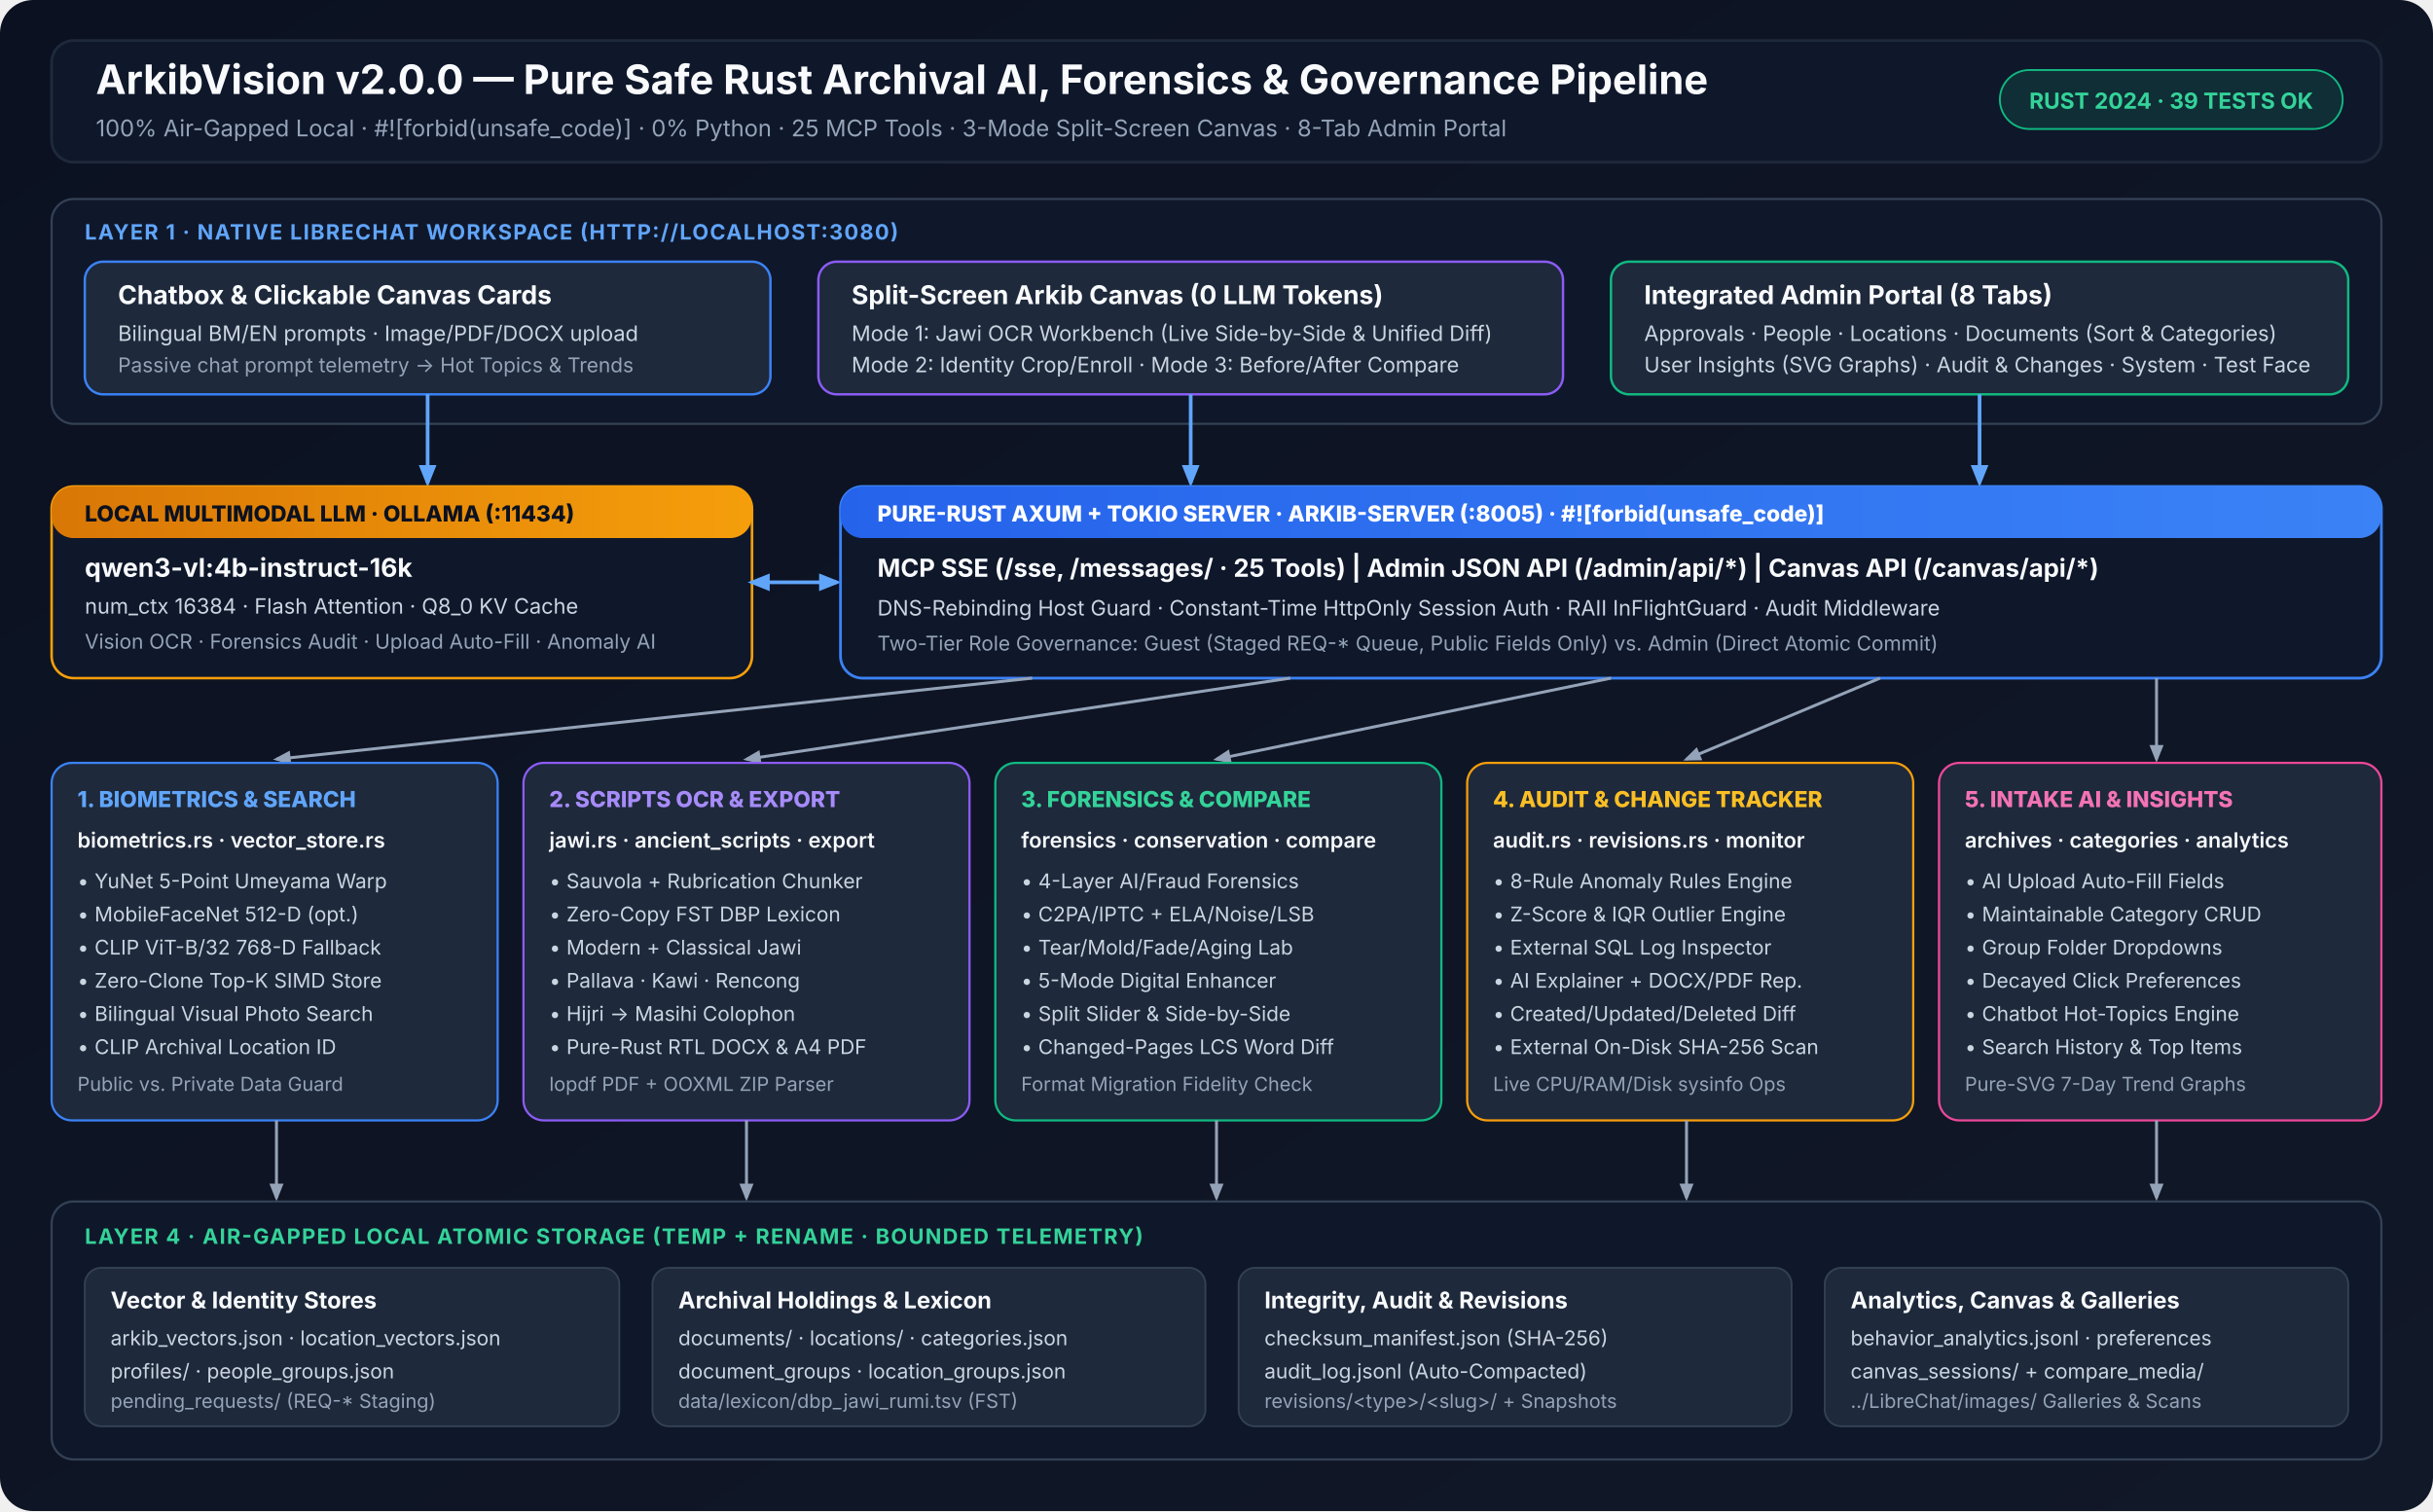
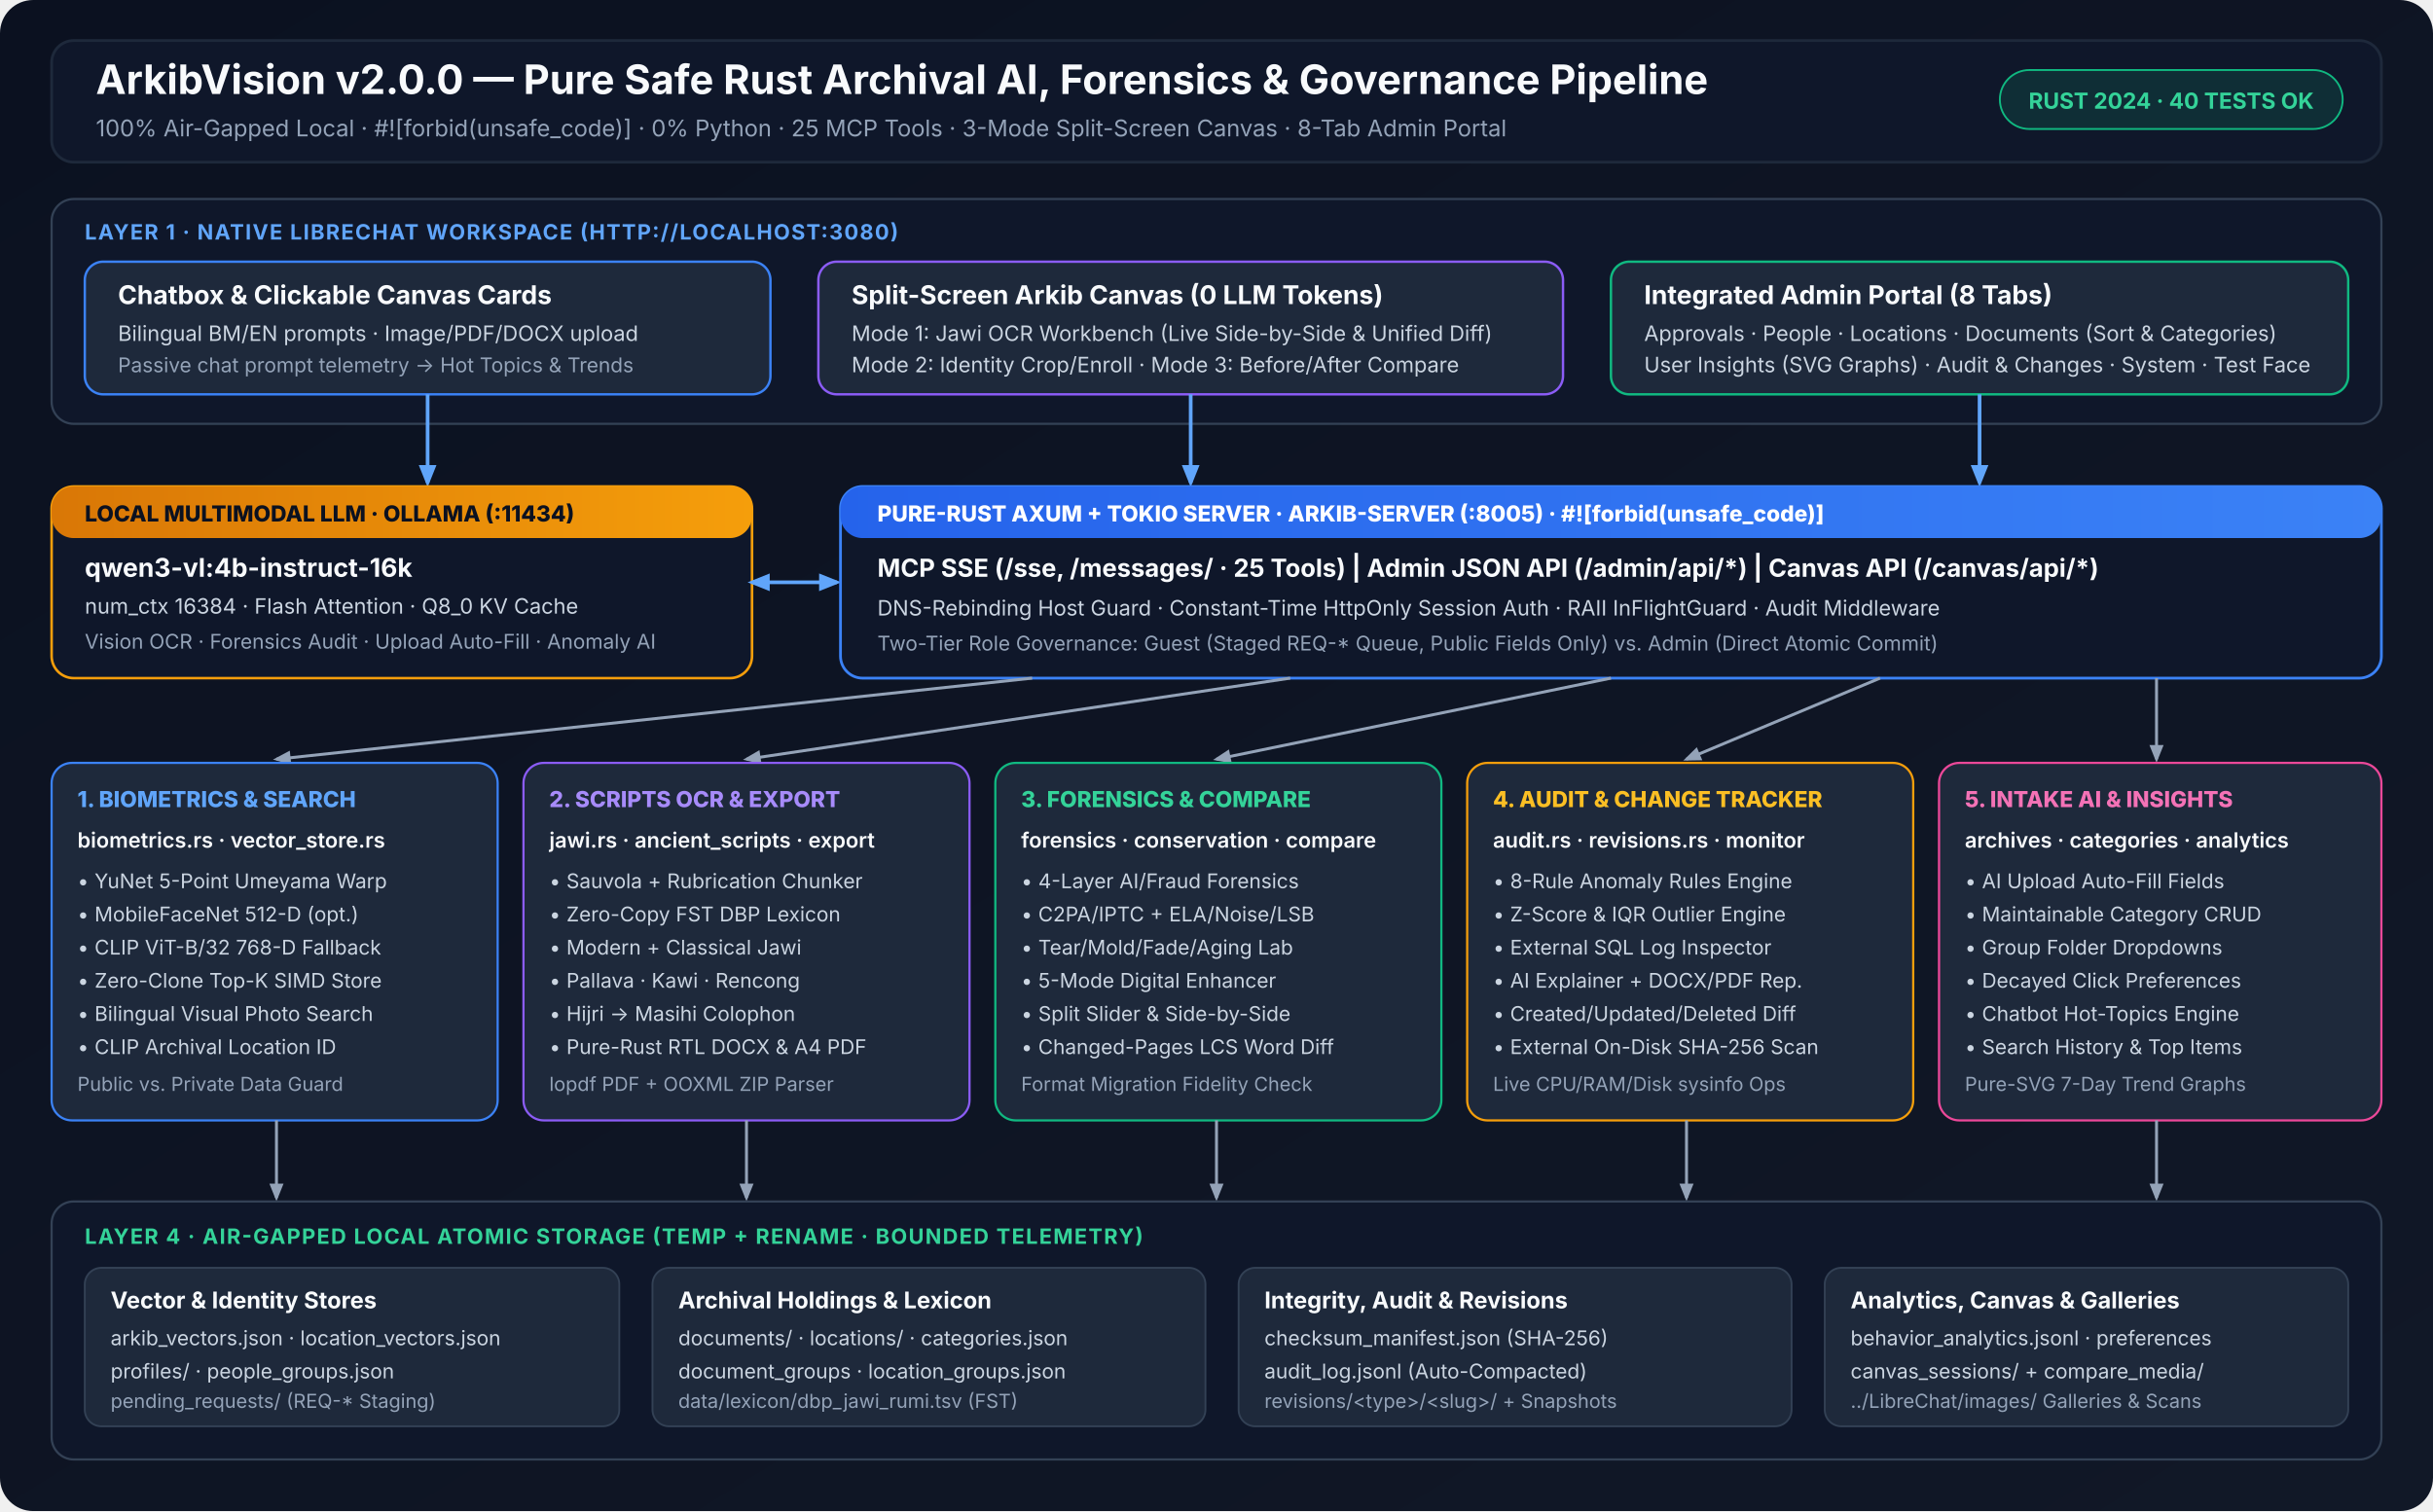
<svg xmlns="http://www.w3.org/2000/svg" viewBox="0 0 1320 820" width="1320" height="820" font-family="Inter, -apple-system, BlinkMacSystemFont, 'Segoe UI', Roboto, sans-serif">
  <defs>
    <linearGradient id="bgGrad" x1="0" y1="0" x2="1" y2="1">
      <stop offset="0%" stop-color="#0b1120" />
      <stop offset="100%" stop-color="#111827" />
    </linearGradient>
    <linearGradient id="accentBlue" x1="0" y1="0" x2="1" y2="0">
      <stop offset="0%" stop-color="#2563eb" />
      <stop offset="100%" stop-color="#3b82f6" />
    </linearGradient>
    <linearGradient id="accentEmerald" x1="0" y1="0" x2="1" y2="0">
      <stop offset="0%" stop-color="#059669" />
      <stop offset="100%" stop-color="#10b981" />
    </linearGradient>
    <linearGradient id="accentViolet" x1="0" y1="0" x2="1" y2="0">
      <stop offset="0%" stop-color="#7c3aed" />
      <stop offset="100%" stop-color="#8b5cf6" />
    </linearGradient>
    <linearGradient id="accentAmber" x1="0" y1="0" x2="1" y2="0">
      <stop offset="0%" stop-color="#d97706" />
      <stop offset="100%" stop-color="#f59e0b" />
    </linearGradient>
    <marker id="arrowBlue" viewBox="0 0 10 10" refX="8" refY="5" markerWidth="6" markerHeight="6" orient="auto-start-reverse">
      <path d="M 0 1 L 10 5 L 0 9 z" fill="#60a5fa" />
    </marker>
    <marker id="arrowSlate" viewBox="0 0 10 10" refX="8" refY="5" markerWidth="6" markerHeight="6" orient="auto-start-reverse">
      <path d="M 0 1 L 10 5 L 0 9 z" fill="#94a3b8" />
    </marker>
  </defs>
  <rect width="1320" height="820" rx="18" fill="url(#bgGrad)" />
  <rect x="28" y="22" width="1264" height="66" rx="12" fill="#0f172a" stroke="#1e293b" stroke-width="1.5" />
  <text x="52" y="51" fill="#f8fafc" font-size="22" font-weight="700">ArkibVision v2.0.0 — Pure Safe Rust Archival AI, Forensics &amp; Governance Pipeline</text>
  <text x="52" y="74" fill="#94a3b8" font-size="12.5">100% Air-Gapped Local · #![forbid(unsafe_code)] · 0% Python · 25 MCP Tools · 3-Mode Split-Screen Canvas · 8-Tab Admin Portal</text>
  <rect x="1085" y="38" width="186" height="32" rx="16" fill="rgba(16,185,129,0.14)" stroke="#10b981" stroke-width="1" />
-   <text x="1178" y="59" text-anchor="middle" fill="#34d399" font-size="12" font-weight="700">RUST 2024 · 39 TESTS OK</text>
+   <text x="1178" y="59" text-anchor="middle" fill="#34d399" font-size="12" font-weight="700">RUST 2024 · 40 TESTS OK</text>
  <rect x="28" y="108" width="1264" height="122" rx="12" fill="#0f172a" stroke="#334155" stroke-width="1.2" />
  <text x="46" y="130" fill="#60a5fa" font-size="11.5" font-weight="700" letter-spacing="0.06em">LAYER 1 · NATIVE LIBRECHAT WORKSPACE (HTTP://LOCALHOST:3080)</text>
  <rect x="46" y="142" width="372" height="72" rx="10" fill="#1e293b" stroke="#3b82f6" stroke-width="1.3" />
  <text x="64" y="165" fill="#f8fafc" font-size="14" font-weight="700">Chatbox &amp; Clickable Canvas Cards</text>
  <text x="64" y="185" fill="#cbd5e1" font-size="11.5">Bilingual BM/EN prompts · Image/PDF/DOCX upload</text>
  <text x="64" y="202" fill="#94a3b8" font-size="11">Passive chat prompt telemetry → Hot Topics &amp; Trends</text>
  <rect x="444" y="142" width="404" height="72" rx="10" fill="#1e293b" stroke="#8b5cf6" stroke-width="1.3" />
  <text x="462" y="165" fill="#f8fafc" font-size="14" font-weight="700">Split-Screen Arkib Canvas (0 LLM Tokens)</text>
  <text x="462" y="185" fill="#cbd5e1" font-size="11.5">Mode 1: Jawi OCR Workbench (Live Side-by-Side &amp; Unified Diff)</text>
  <text x="462" y="202" fill="#cbd5e1" font-size="11.5">Mode 2: Identity Crop/Enroll · Mode 3: Before/After Compare</text>
  <rect x="874" y="142" width="400" height="72" rx="10" fill="#1e293b" stroke="#10b981" stroke-width="1.3" />
  <text x="892" y="165" fill="#f8fafc" font-size="14" font-weight="700">Integrated Admin Portal (8 Tabs)</text>
  <text x="892" y="185" fill="#cbd5e1" font-size="11.5">Approvals · People · Locations · Documents (Sort &amp; Categories)</text>
  <text x="892" y="202" fill="#cbd5e1" font-size="11.5">User Insights (SVG Graphs) · Audit &amp; Changes · System · Test Face</text>
  <line x1="232" y1="214" x2="232" y2="262" stroke="#60a5fa" stroke-width="2" marker-end="url(#arrowBlue)" />
  <line x1="646" y1="214" x2="646" y2="262" stroke="#60a5fa" stroke-width="2" marker-end="url(#arrowBlue)" />
  <line x1="1074" y1="214" x2="1074" y2="262" stroke="#60a5fa" stroke-width="2" marker-end="url(#arrowBlue)" />
  <rect x="28" y="264" width="380" height="104" rx="12" fill="#0f172a" stroke="#f59e0b" stroke-width="1.4" />
  <rect x="28" y="264" width="380" height="28" rx="12" fill="url(#accentAmber)" />
  <text x="46" y="283" fill="#0b1120" font-size="12" font-weight="800">LOCAL MULTIMODAL LLM · OLLAMA (:11434)</text>
  <text x="46" y="313" fill="#f8fafc" font-size="14" font-weight="700">qwen3-vl:4b-instruct-16k</text>
  <text x="46" y="333" fill="#cbd5e1" font-size="11.5">num_ctx 16384 · Flash Attention · Q8_0 KV Cache</text>
  <text x="46" y="352" fill="#94a3b8" font-size="11">Vision OCR · Forensics Audit · Upload Auto-Fill · Anomaly AI</text>
  <line x1="408" y1="316" x2="454" y2="316" stroke="#60a5fa" stroke-width="2" marker-end="url(#arrowBlue)" marker-start="url(#arrowBlue)" />
  <rect x="456" y="264" width="836" height="104" rx="12" fill="#0f172a" stroke="#3b82f6" stroke-width="1.5" />
  <rect x="456" y="264" width="836" height="28" rx="12" fill="url(#accentBlue)" />
  <text x="476" y="283" fill="#ffffff" font-size="12" font-weight="800">PURE-RUST AXUM + TOKIO SERVER · ARKIB-SERVER (:8005) · #![forbid(unsafe_code)]</text>
  <text x="476" y="313" fill="#f8fafc" font-size="13.5" font-weight="700">MCP SSE (/sse, /messages/ · 25 Tools)  |  Admin JSON API (/admin/api/*)  |  Canvas API (/canvas/api/*)</text>
  <text x="476" y="334" fill="#cbd5e1" font-size="11.5">DNS-Rebinding Host Guard · Constant-Time HttpOnly Session Auth · RAII InFlightGuard · Audit Middleware</text>
  <text x="476" y="353" fill="#94a3b8" font-size="11">Two-Tier Role Governance: Guest (Staged REQ-* Queue, Public Fields Only)  vs.  Admin (Direct Atomic Commit)</text>
  <line x1="560" y1="368" x2="150" y2="412" stroke="#94a3b8" stroke-width="1.6" marker-end="url(#arrowSlate)" />
  <line x1="700" y1="368" x2="405" y2="412" stroke="#94a3b8" stroke-width="1.6" marker-end="url(#arrowSlate)" />
  <line x1="874" y1="368" x2="660" y2="412" stroke="#94a3b8" stroke-width="1.6" marker-end="url(#arrowSlate)" />
  <line x1="1020" y1="368" x2="915" y2="412" stroke="#94a3b8" stroke-width="1.6" marker-end="url(#arrowSlate)" />
  <line x1="1170" y1="368" x2="1170" y2="412" stroke="#94a3b8" stroke-width="1.6" marker-end="url(#arrowSlate)" />
  <rect x="28" y="414" width="242" height="194" rx="11" fill="#1e293b" stroke="#3b82f6" stroke-width="1.2" />
  <text x="42" y="438" fill="#60a5fa" font-size="12" font-weight="800">1. BIOMETRICS &amp; SEARCH</text>
  <text x="42" y="460" fill="#f8fafc" font-size="11.5" font-weight="600">biometrics.rs · vector_store.rs</text>
  <text x="42" y="482" fill="#cbd5e1" font-size="11">• YuNet 5-Point Umeyama Warp</text>
  <text x="42" y="500" fill="#cbd5e1" font-size="11">• MobileFaceNet 512-D (opt.)</text>
  <text x="42" y="518" fill="#cbd5e1" font-size="11">• CLIP ViT-B/32 768-D Fallback</text>
  <text x="42" y="536" fill="#cbd5e1" font-size="11">• Zero-Clone Top-K SIMD Store</text>
  <text x="42" y="554" fill="#cbd5e1" font-size="11">• Bilingual Visual Photo Search</text>
  <text x="42" y="572" fill="#cbd5e1" font-size="11">• CLIP Archival Location ID</text>
  <text x="42" y="592" fill="#94a3b8" font-size="10.5">Public vs. Private Data Guard</text>
  <rect x="284" y="414" width="242" height="194" rx="11" fill="#1e293b" stroke="#8b5cf6" stroke-width="1.2" />
  <text x="298" y="438" fill="#a78bfa" font-size="12" font-weight="800">2. SCRIPTS OCR &amp; EXPORT</text>
  <text x="298" y="460" fill="#f8fafc" font-size="11.5" font-weight="600">jawi.rs · ancient_scripts · export</text>
  <text x="298" y="482" fill="#cbd5e1" font-size="11">• Sauvola + Rubrication Chunker</text>
  <text x="298" y="500" fill="#cbd5e1" font-size="11">• Zero-Copy FST DBP Lexicon</text>
  <text x="298" y="518" fill="#cbd5e1" font-size="11">• Modern + Classical Jawi</text>
  <text x="298" y="536" fill="#cbd5e1" font-size="11">• Pallava · Kawi · Rencong</text>
  <text x="298" y="554" fill="#cbd5e1" font-size="11">• Hijri → Masihi Colophon</text>
  <text x="298" y="572" fill="#cbd5e1" font-size="11">• Pure-Rust RTL DOCX &amp; A4 PDF</text>
  <text x="298" y="592" fill="#94a3b8" font-size="10.5">lopdf PDF + OOXML ZIP Parser</text>
  <rect x="540" y="414" width="242" height="194" rx="11" fill="#1e293b" stroke="#10b981" stroke-width="1.2" />
  <text x="554" y="438" fill="#34d399" font-size="12" font-weight="800">3. FORENSICS &amp; COMPARE</text>
  <text x="554" y="460" fill="#f8fafc" font-size="11.5" font-weight="600">forensics · conservation · compare</text>
  <text x="554" y="482" fill="#cbd5e1" font-size="11">• 4-Layer AI/Fraud Forensics</text>
  <text x="554" y="500" fill="#cbd5e1" font-size="11">• C2PA/IPTC + ELA/Noise/LSB</text>
  <text x="554" y="518" fill="#cbd5e1" font-size="11">• Tear/Mold/Fade/Aging Lab</text>
  <text x="554" y="536" fill="#cbd5e1" font-size="11">• 5-Mode Digital Enhancer</text>
  <text x="554" y="554" fill="#cbd5e1" font-size="11">• Split Slider &amp; Side-by-Side</text>
  <text x="554" y="572" fill="#cbd5e1" font-size="11">• Changed-Pages LCS Word Diff</text>
  <text x="554" y="592" fill="#94a3b8" font-size="10.5">Format Migration Fidelity Check</text>
  <rect x="796" y="414" width="242" height="194" rx="11" fill="#1e293b" stroke="#f59e0b" stroke-width="1.2" />
  <text x="810" y="438" fill="#fbbf24" font-size="12" font-weight="800">4. AUDIT &amp; CHANGE TRACKER</text>
  <text x="810" y="460" fill="#f8fafc" font-size="11.5" font-weight="600">audit.rs · revisions.rs · monitor</text>
  <text x="810" y="482" fill="#cbd5e1" font-size="11">• 8-Rule Anomaly Rules Engine</text>
  <text x="810" y="500" fill="#cbd5e1" font-size="11">• Z-Score &amp; IQR Outlier Engine</text>
  <text x="810" y="518" fill="#cbd5e1" font-size="11">• External SQL Log Inspector</text>
  <text x="810" y="536" fill="#cbd5e1" font-size="11">• AI Explainer + DOCX/PDF Rep.</text>
  <text x="810" y="554" fill="#cbd5e1" font-size="11">• Created/Updated/Deleted Diff</text>
  <text x="810" y="572" fill="#cbd5e1" font-size="11">• External On-Disk SHA-256 Scan</text>
  <text x="810" y="592" fill="#94a3b8" font-size="10.5">Live CPU/RAM/Disk sysinfo Ops</text>
  <rect x="1052" y="414" width="240" height="194" rx="11" fill="#1e293b" stroke="#ec4899" stroke-width="1.2" />
  <text x="1066" y="438" fill="#f472b6" font-size="12" font-weight="800">5. INTAKE AI &amp; INSIGHTS</text>
  <text x="1066" y="460" fill="#f8fafc" font-size="11.5" font-weight="600">archives · categories · analytics</text>
  <text x="1066" y="482" fill="#cbd5e1" font-size="11">• AI Upload Auto-Fill Fields</text>
  <text x="1066" y="500" fill="#cbd5e1" font-size="11">• Maintainable Category CRUD</text>
  <text x="1066" y="518" fill="#cbd5e1" font-size="11">• Group Folder Dropdowns</text>
  <text x="1066" y="536" fill="#cbd5e1" font-size="11">• Decayed Click Preferences</text>
  <text x="1066" y="554" fill="#cbd5e1" font-size="11">• Chatbot Hot-Topics Engine</text>
  <text x="1066" y="572" fill="#cbd5e1" font-size="11">• Search History &amp; Top Items</text>
  <text x="1066" y="592" fill="#94a3b8" font-size="10.5">Pure-SVG 7-Day Trend Graphs</text>
  <line x1="150" y1="608" x2="150" y2="650" stroke="#94a3b8" stroke-width="1.6" marker-end="url(#arrowSlate)" />
  <line x1="405" y1="608" x2="405" y2="650" stroke="#94a3b8" stroke-width="1.6" marker-end="url(#arrowSlate)" />
  <line x1="660" y1="608" x2="660" y2="650" stroke="#94a3b8" stroke-width="1.6" marker-end="url(#arrowSlate)" />
  <line x1="915" y1="608" x2="915" y2="650" stroke="#94a3b8" stroke-width="1.6" marker-end="url(#arrowSlate)" />
  <line x1="1170" y1="608" x2="1170" y2="650" stroke="#94a3b8" stroke-width="1.6" marker-end="url(#arrowSlate)" />
  <rect x="28" y="652" width="1264" height="140" rx="12" fill="#0f172a" stroke="#334155" stroke-width="1.2" />
  <text x="46" y="675" fill="#34d399" font-size="11.5" font-weight="700" letter-spacing="0.06em">LAYER 4 · AIR-GAPPED LOCAL ATOMIC STORAGE (TEMP + RENAME · BOUNDED TELEMETRY)</text>
  <rect x="46" y="688" width="290" height="86" rx="9" fill="#1e293b" stroke="#334155" />
  <text x="60" y="710" fill="#f8fafc" font-size="12.5" font-weight="700">Vector &amp; Identity Stores</text>
  <text x="60" y="730" fill="#cbd5e1" font-size="11">arkib_vectors.json · location_vectors.json</text>
  <text x="60" y="748" fill="#cbd5e1" font-size="11">profiles/ · people_groups.json</text>
  <text x="60" y="764" fill="#94a3b8" font-size="10.5">pending_requests/ (REQ-* Staging)</text>
  <rect x="354" y="688" width="300" height="86" rx="9" fill="#1e293b" stroke="#334155" />
  <text x="368" y="710" fill="#f8fafc" font-size="12.5" font-weight="700">Archival Holdings &amp; Lexicon</text>
  <text x="368" y="730" fill="#cbd5e1" font-size="11">documents/ · locations/ · categories.json</text>
  <text x="368" y="748" fill="#cbd5e1" font-size="11">document_groups · location_groups.json</text>
  <text x="368" y="764" fill="#94a3b8" font-size="10.5">data/lexicon/dbp_jawi_rumi.tsv (FST)</text>
  <rect x="672" y="688" width="300" height="86" rx="9" fill="#1e293b" stroke="#334155" />
  <text x="686" y="710" fill="#f8fafc" font-size="12.5" font-weight="700">Integrity, Audit &amp; Revisions</text>
  <text x="686" y="730" fill="#cbd5e1" font-size="11">checksum_manifest.json (SHA-256)</text>
  <text x="686" y="748" fill="#cbd5e1" font-size="11">audit_log.jsonl (Auto-Compacted)</text>
  <text x="686" y="764" fill="#94a3b8" font-size="10.5">revisions/&lt;type&gt;/&lt;slug&gt;/ + Snapshots</text>
  <rect x="990" y="688" width="284" height="86" rx="9" fill="#1e293b" stroke="#334155" />
  <text x="1004" y="710" fill="#f8fafc" font-size="12.5" font-weight="700">Analytics, Canvas &amp; Galleries</text>
  <text x="1004" y="730" fill="#cbd5e1" font-size="11">behavior_analytics.jsonl · preferences</text>
  <text x="1004" y="748" fill="#cbd5e1" font-size="11">canvas_sessions/ + compare_media/</text>
  <text x="1004" y="764" fill="#94a3b8" font-size="10.5">../LibreChat/images/ Galleries &amp; Scans</text>
</svg>
